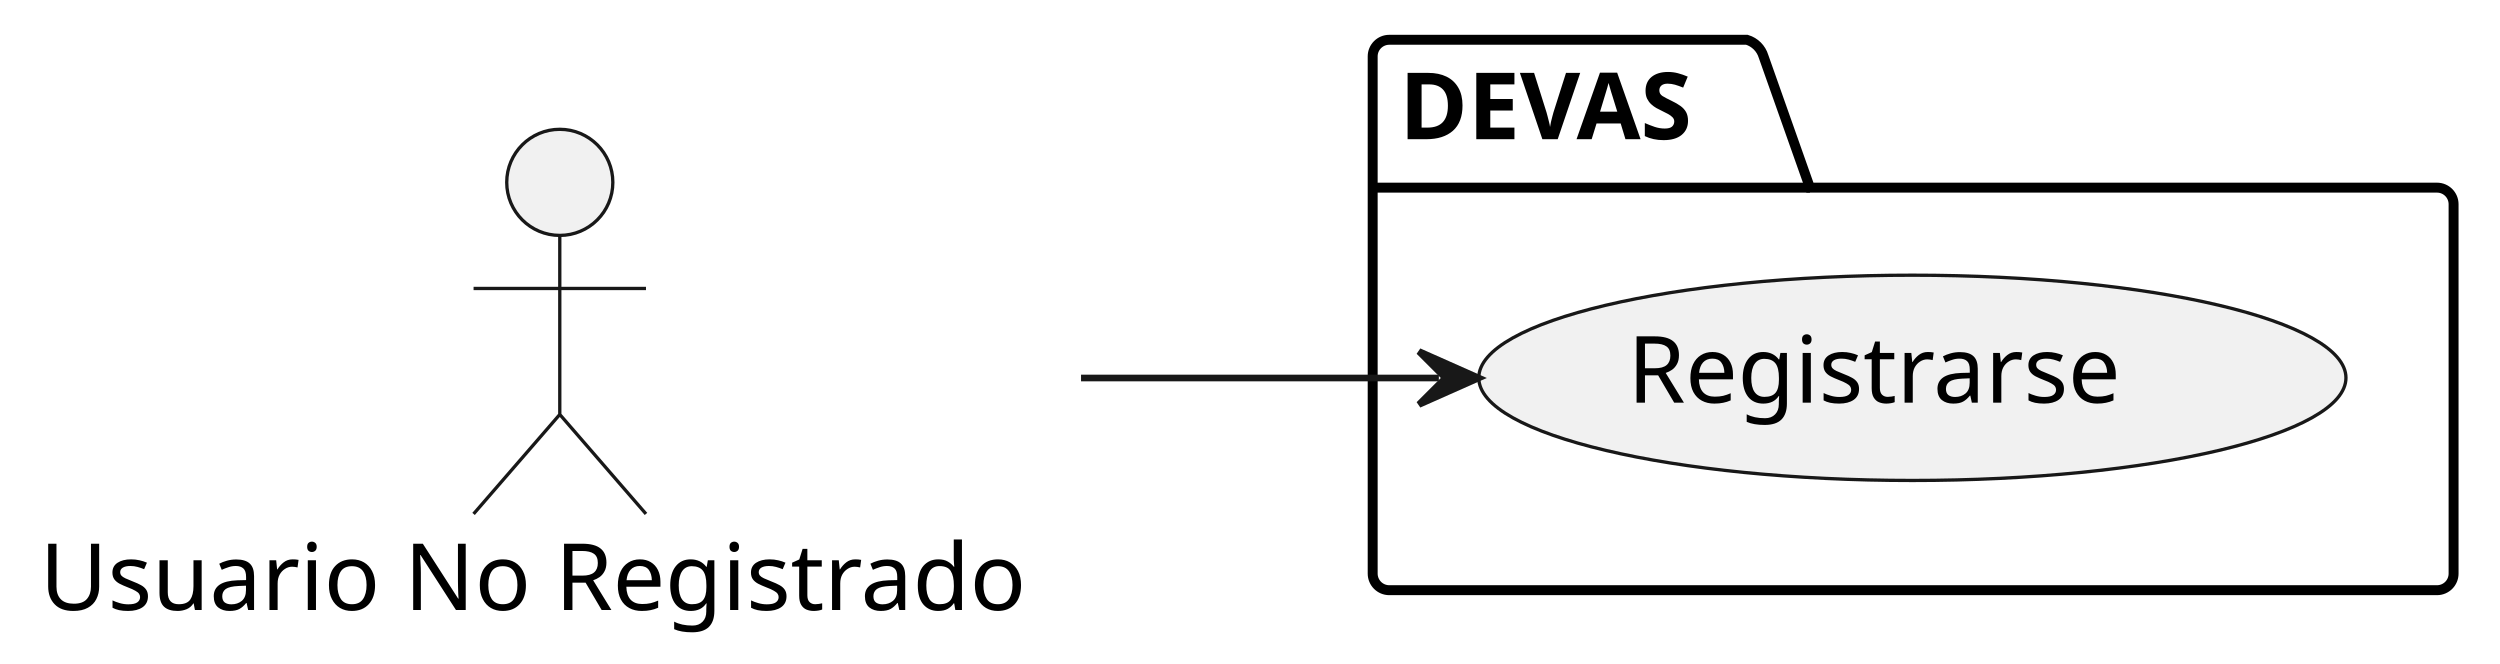
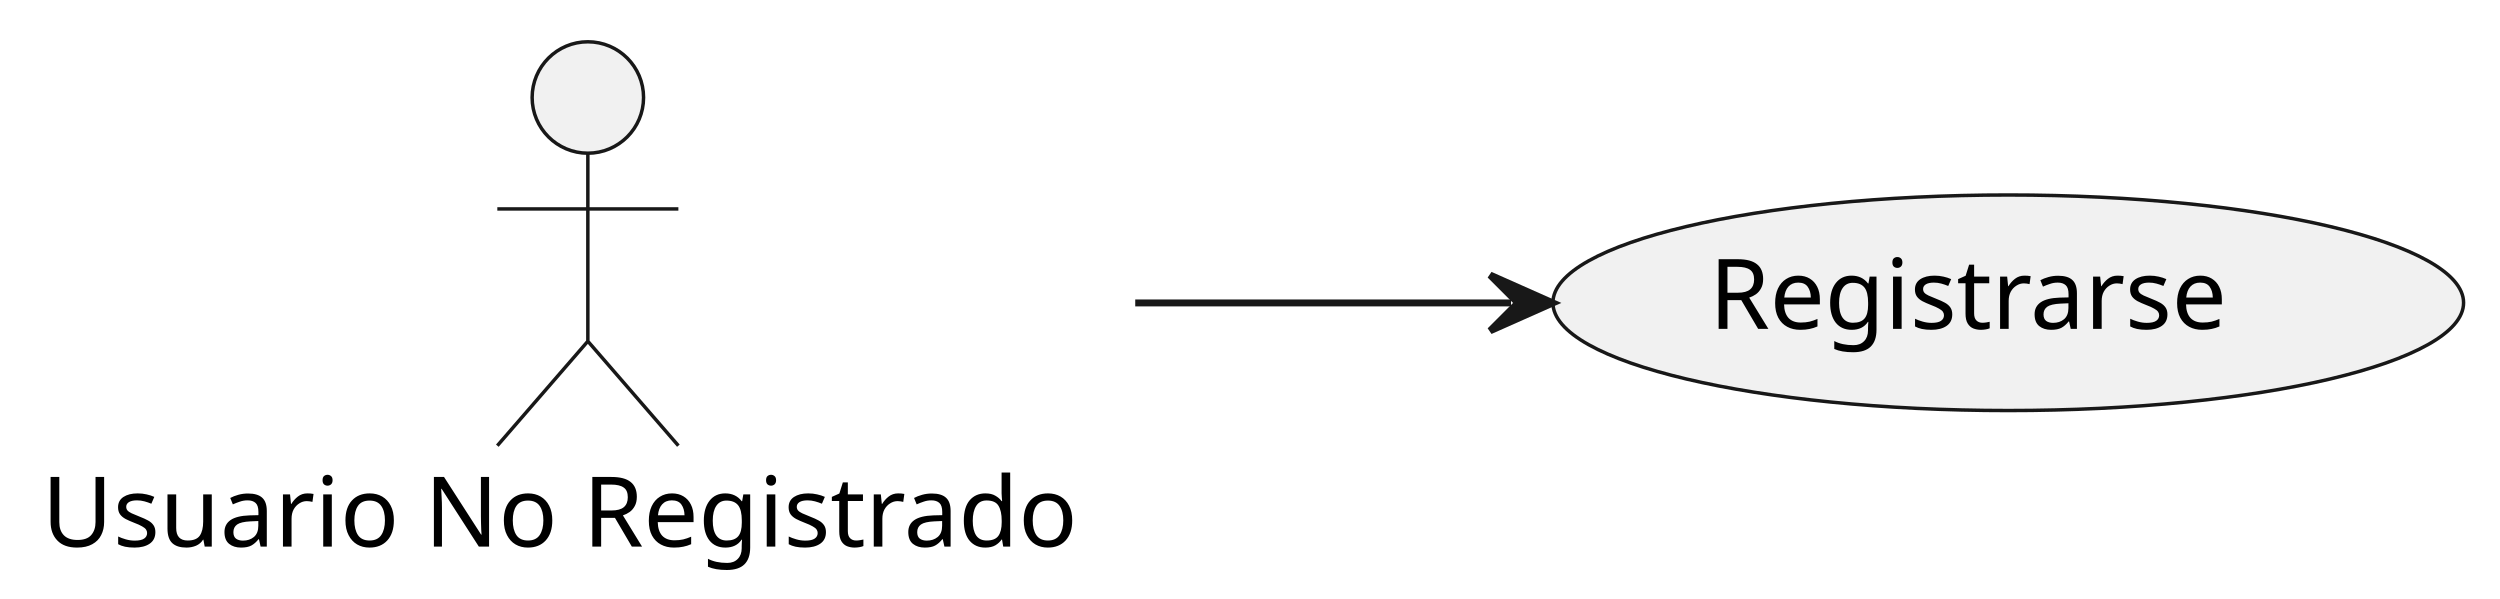
- <svg xmlns="http://www.w3.org/2000/svg" contentStyleType="text/css" height="100px" preserveAspectRatio="none" style="width:377px;height:100px;background:#FFFFFF;" version="1.1" viewBox="0 0 377 100" width="377px" zoomAndPan="magnify">
+ <svg xmlns="http://www.w3.org/2000/svg" contentStyleType="text/css" height="86px" preserveAspectRatio="none" style="width:359px;height:86px;background:#FFFFFF;" version="1.1" viewBox="0 0 359 86" width="359px" zoomAndPan="magnify">
  <defs />
  <g>
-     <g id="cluster_DEVAS">
-       <path d="M209.5,6 L263.438,6 A3.75,3.75 0 0 1 265.938,8.5 L272.938,28.297 L367.5,28.297 A2.5,2.5 0 0 1 370,30.797 L370,86.5 A2.5,2.5 0 0 1 367.5,89 L209.5,89 A2.5,2.5 0 0 1 207,86.5 L207,8.5 A2.5,2.5 0 0 1 209.5,6 " fill="none" style="stroke:#000000;stroke-width:1.5;" />
-       <line style="stroke:#000000;stroke-width:1.5;" x1="207" x2="272.938" y1="28.297" y2="28.297" />
-       <text fill="#000000" font-family="sans-serif" font-size="14" font-weight="bold" lengthAdjust="spacing" textLength="52.938" x="211" y="20.995">DEVAS</text>
+     <g id="elem_UsuarioNoRegistrado">
+       <ellipse cx="84.415" cy="14" fill="#F1F1F1" rx="8" ry="8" style="stroke:#181818;stroke-width:0.5;" />
+       <path d="M84.415,22 L84.415,49 M71.415,30 L97.415,30 M84.415,49 L71.415,64 M84.415,49 L97.415,64 " fill="none" style="stroke:#181818;stroke-width:0.5;" />
+       <text fill="#000000" font-family="sans-serif" font-size="14" lengthAdjust="spacing" textLength="156.83" x="6" y="78.495">Usuario No Registrado</text>
    </g>
-     <g id="elem_UC_Registrarse">
-       <ellipse cx="288.385" cy="56.977" fill="#F1F1F1" rx="65.385" ry="15.477" style="stroke:#181818;stroke-width:0.5;" />
-       <text fill="#000000" font-family="sans-serif" font-size="14" lengthAdjust="spacing" textLength="79.898" x="245.436" y="60.725">Registrarse</text>
+     <g id="elem_Registrarse">
+       <ellipse cx="288.385" cy="43.477" fill="#F1F1F1" rx="65.385" ry="15.477" style="stroke:#181818;stroke-width:0.5;" />
+       <text fill="#000000" font-family="sans-serif" font-size="14" lengthAdjust="spacing" textLength="79.898" x="245.436" y="47.225">Registrarse</text>
    </g>
-     <g id="elem_UsuarioNoRegistrado">
-       <ellipse cx="84.415" cy="27.5" fill="#F1F1F1" rx="8" ry="8" style="stroke:#181818;stroke-width:0.5;" />
-       <path d="M84.415,35.5 L84.415,62.5 M71.415,43.5 L97.415,43.5 M84.415,62.5 L71.415,77.5 M84.415,62.5 L97.415,77.5 " fill="none" style="stroke:#181818;stroke-width:0.5;" />
-       <text fill="#000000" font-family="sans-serif" font-size="14" lengthAdjust="spacing" textLength="156.83" x="6" y="91.995">Usuario No Registrado</text>
-     </g>
-     <g id="link_UsuarioNoRegistrado_UC_Registrarse">
-       <path d="M163.02,57 C182.83,57 197.9,57 216.98,57 " fill="none" id="UsuarioNoRegistrado-to-UC_Registrarse" style="stroke:#181818;stroke-width:1;" />
-       <polygon fill="#181818" points="222.98,57,213.98,53,217.98,57,213.98,61,222.98,57" style="stroke:#181818;stroke-width:1;" />
+     <g id="link_UsuarioNoRegistrado_Registrarse">
+       <path d="M163.02,43.5 C182.83,43.5 197.9,43.5 216.98,43.5 " fill="none" id="UsuarioNoRegistrado-to-Registrarse" style="stroke:#181818;stroke-width:1;" />
+       <polygon fill="#181818" points="222.98,43.5,213.98,39.5,217.98,43.5,213.98,47.5,222.98,43.5" style="stroke:#181818;stroke-width:1;" />
    </g>
  </g>
</svg>
